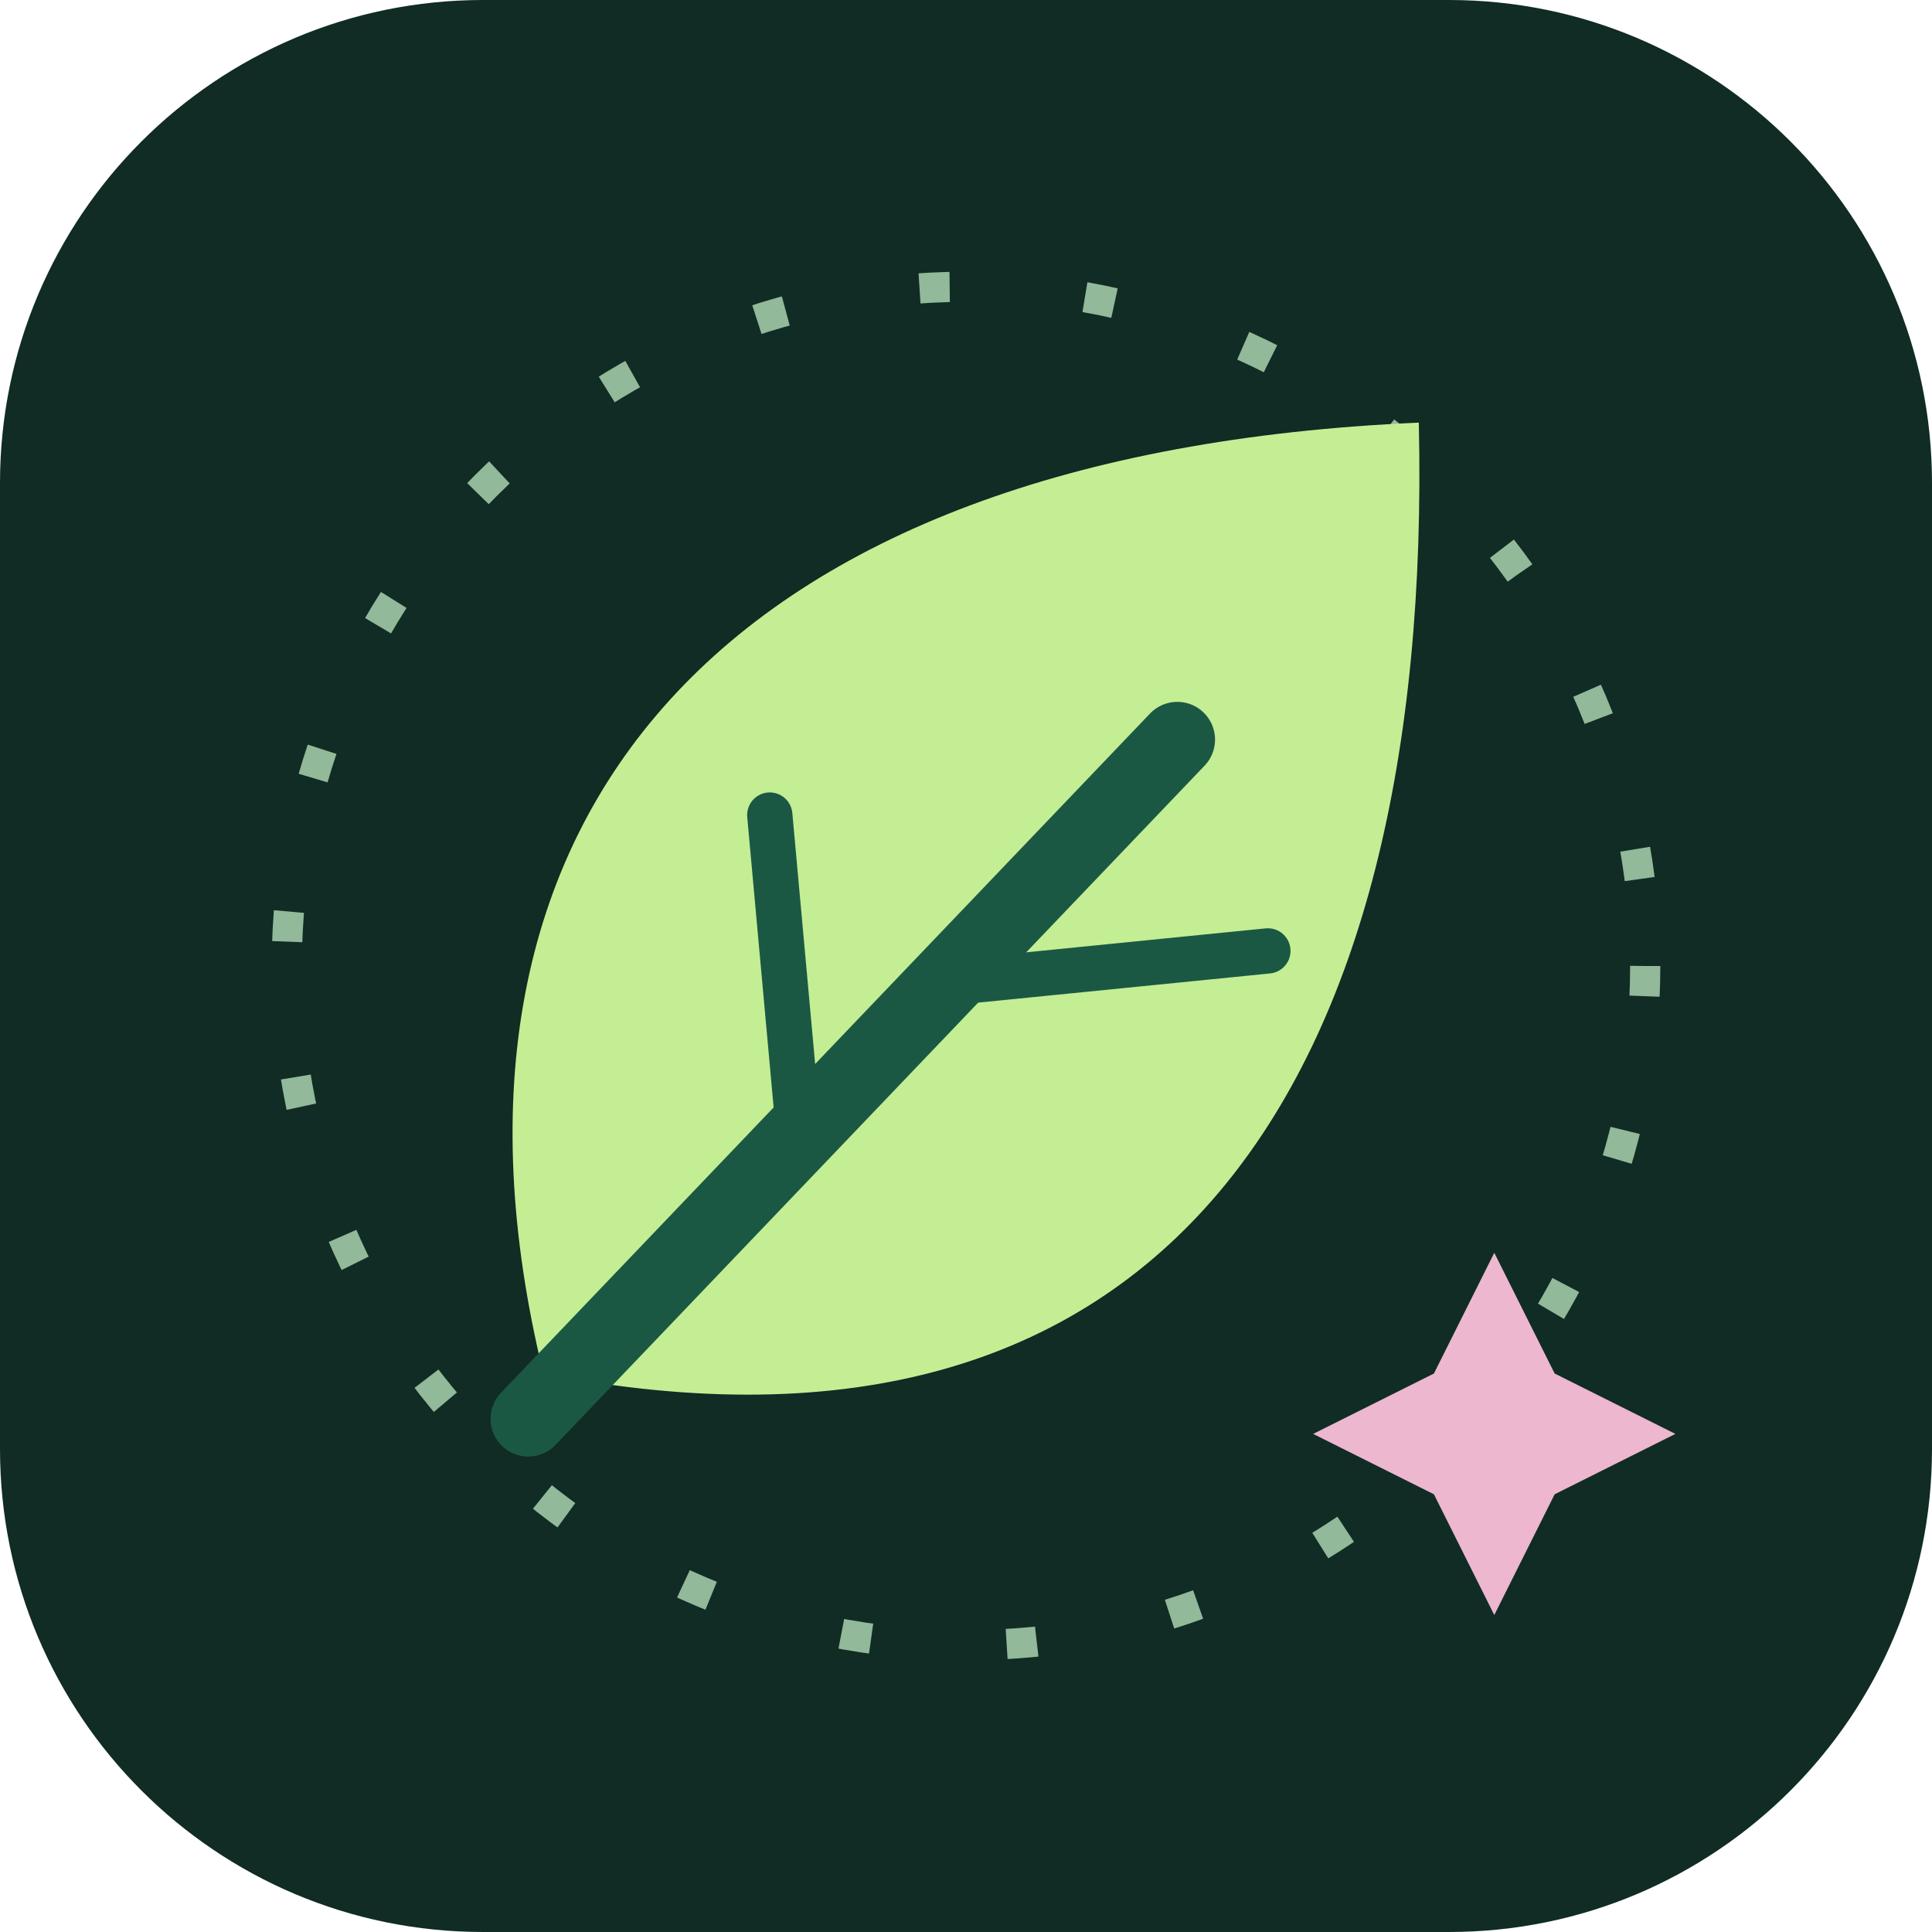
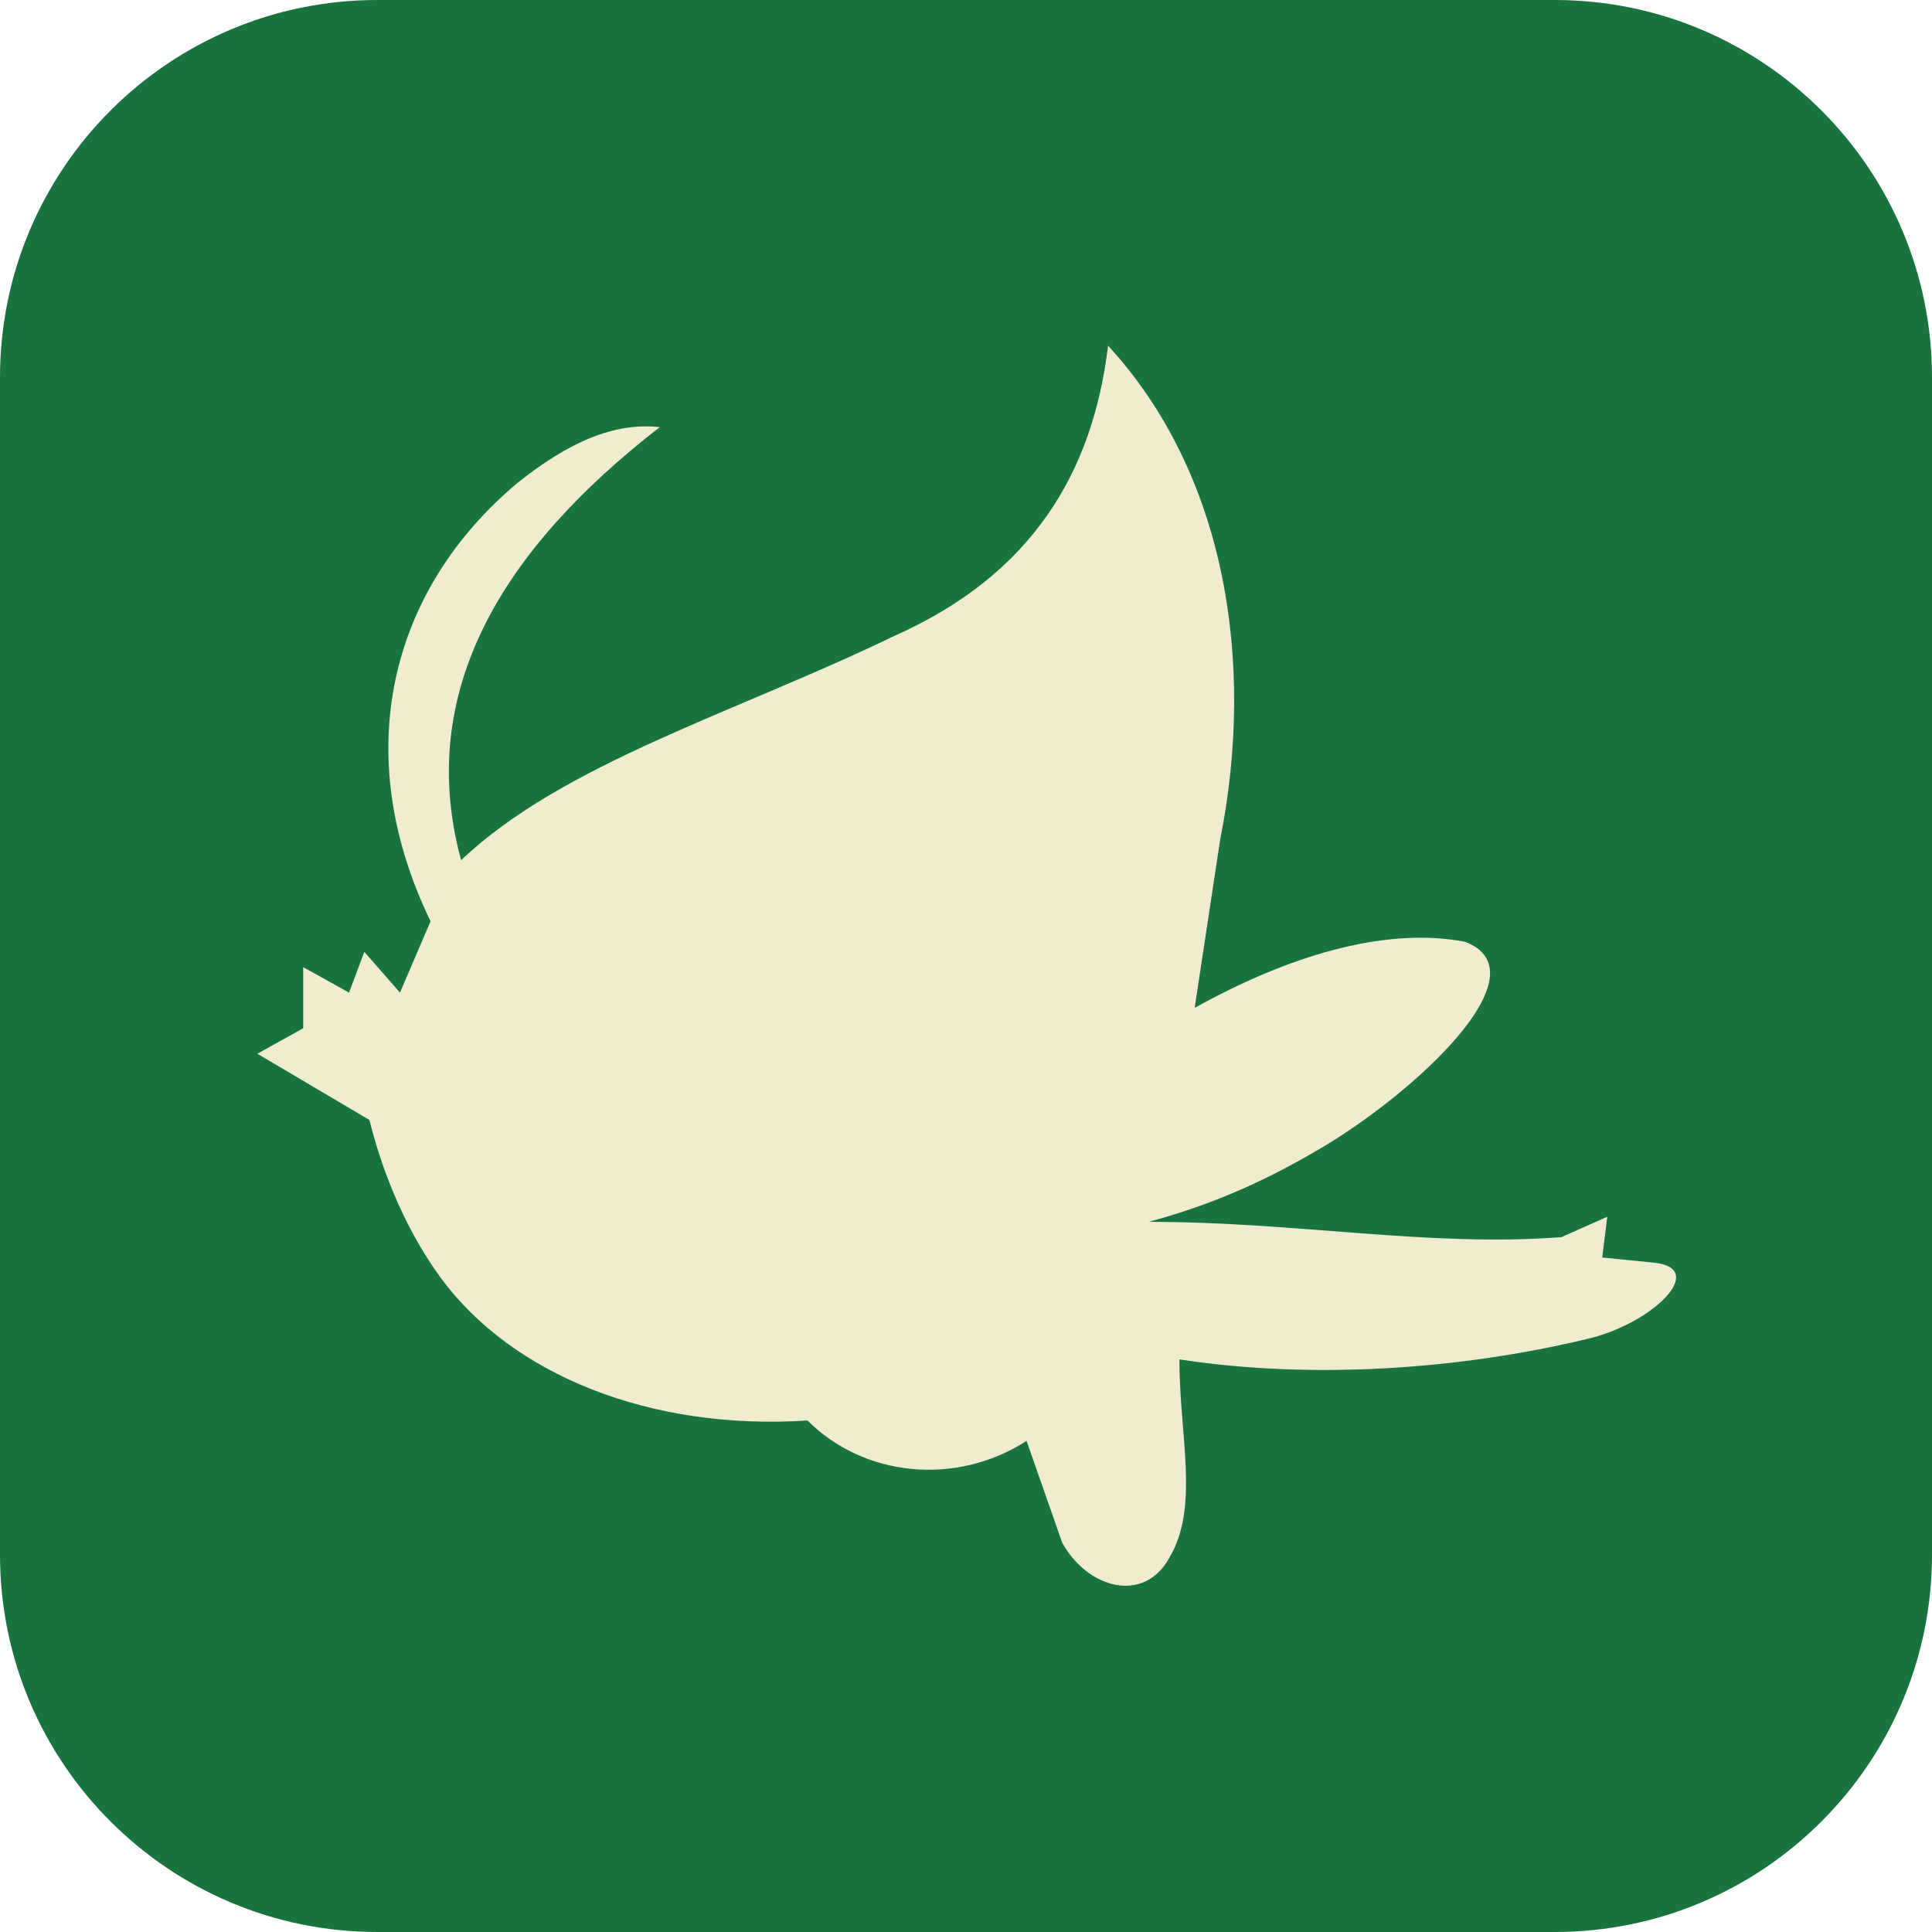
- <svg xmlns="http://www.w3.org/2000/svg" width="128" height="128" viewBox="0 0 128 128">
-   <rect width="128" height="128" rx="32" fill="#102c24" />
-   <circle cx="64" cy="64" r="45" fill="none" stroke="#91b99a" stroke-width="2" stroke-dasharray="2 9" />
-   <path d="M36 91C27 54 48 30 94 28C95 72 77 99 36 91Z" fill="#c4ee94" />
-   <path d="M35 94L78 49" fill="none" stroke="#1b5844" stroke-width="5" stroke-linecap="round" />
-   <path d="M53 76L51 54M64 65L84 63" fill="none" stroke="#1b5844" stroke-width="3" stroke-linecap="round" />
-   <path d="M99 83L103 91L111 95L103 99L99 107L95 99L87 95L95 91Z" fill="#edb7d0" />
+ <svg xmlns="http://www.w3.org/2000/svg" width="512" height="512" viewBox="0 0 512 512">
+   <rect width="512" height="512" rx="100" fill="#18733e" />
+   <path transform="translate(-2 -38) scale(1.35)" fill="#efeccf" d="M86 209C70 176 78 144 103 123C113 115 122 111 131 112C100 136 83 164 92 197C112 178 146 168 177 153C204 141 216 121 219 96C242 121 248 158 241 193L236 226C254 216 273 210 289 213C305 219 279 243 260 254C248 261 238 265 227 268C256 268 282 273 308 271L317 267L316 275L326 276C337 277 326 288 313 291C288 297 259 299 233 295C233 310 237 324 231 334C226 343 215 340 210 331L203 311C189 320 171 318 160 307C129 309 102 298 88 279C80 268 76 256 74 248L52 235L61 230L61 218L70 223L73 215L80 223Z" />
</svg>
